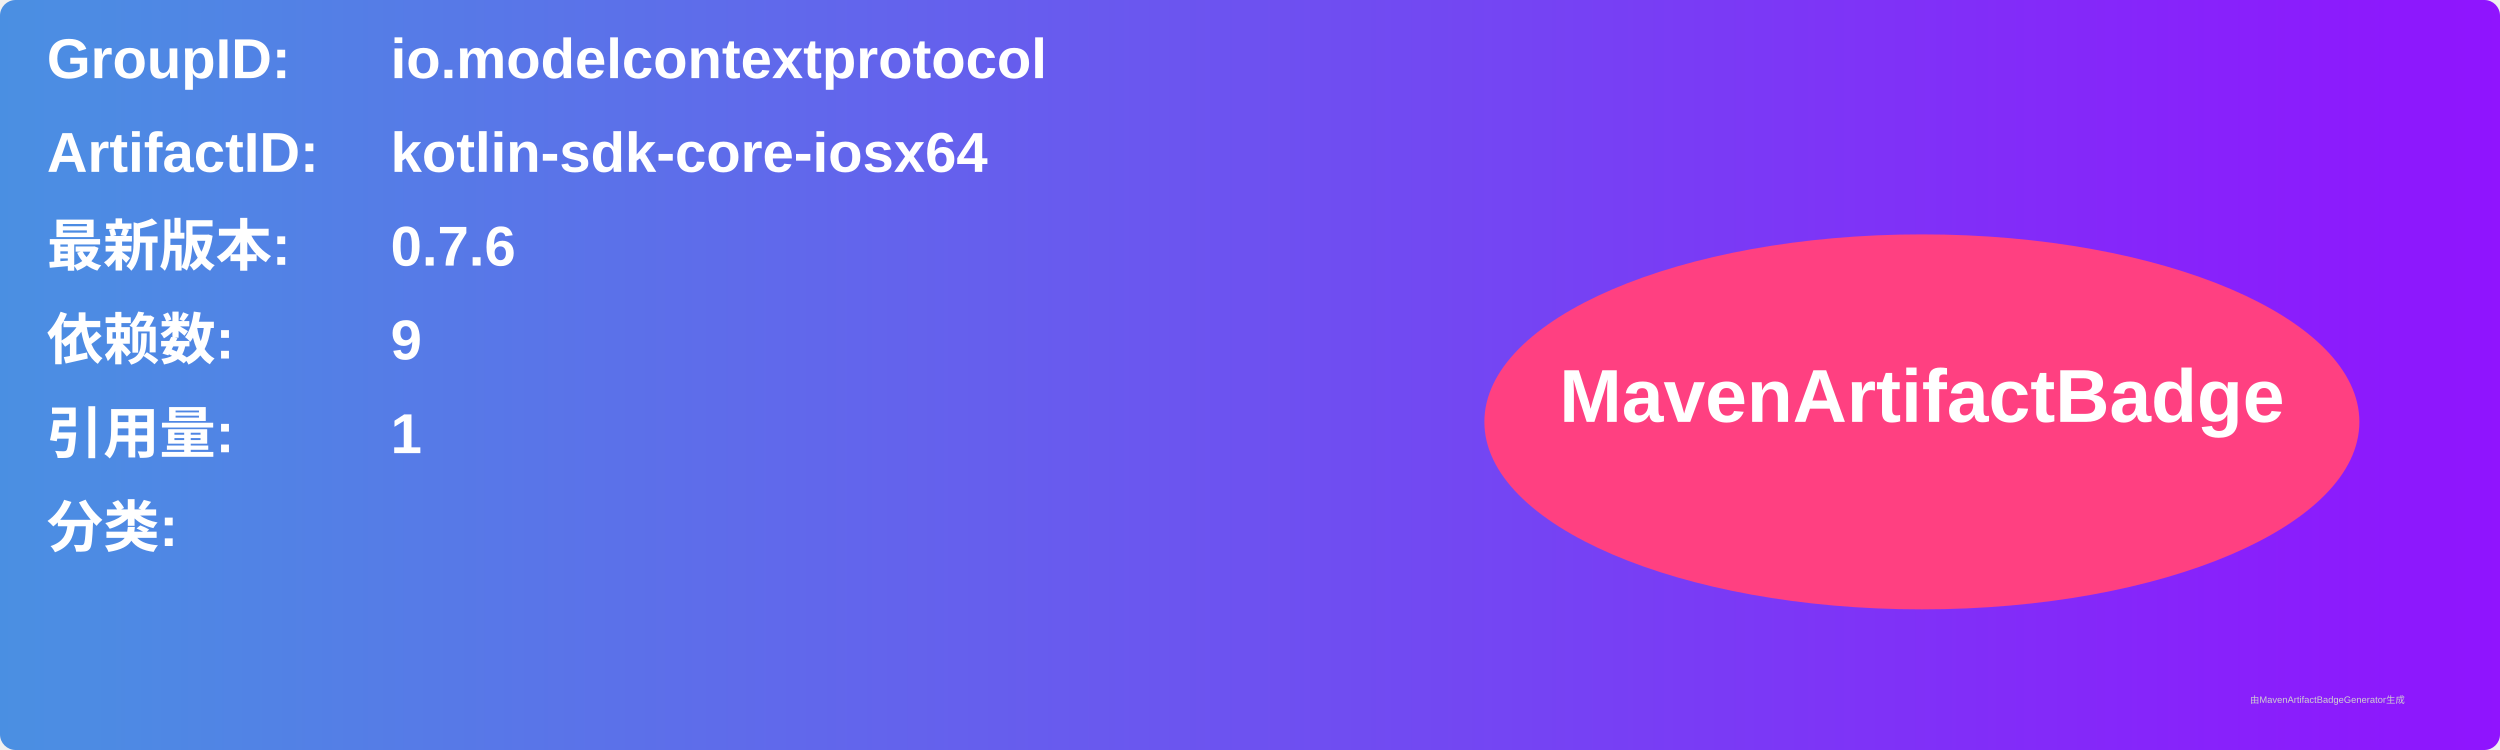
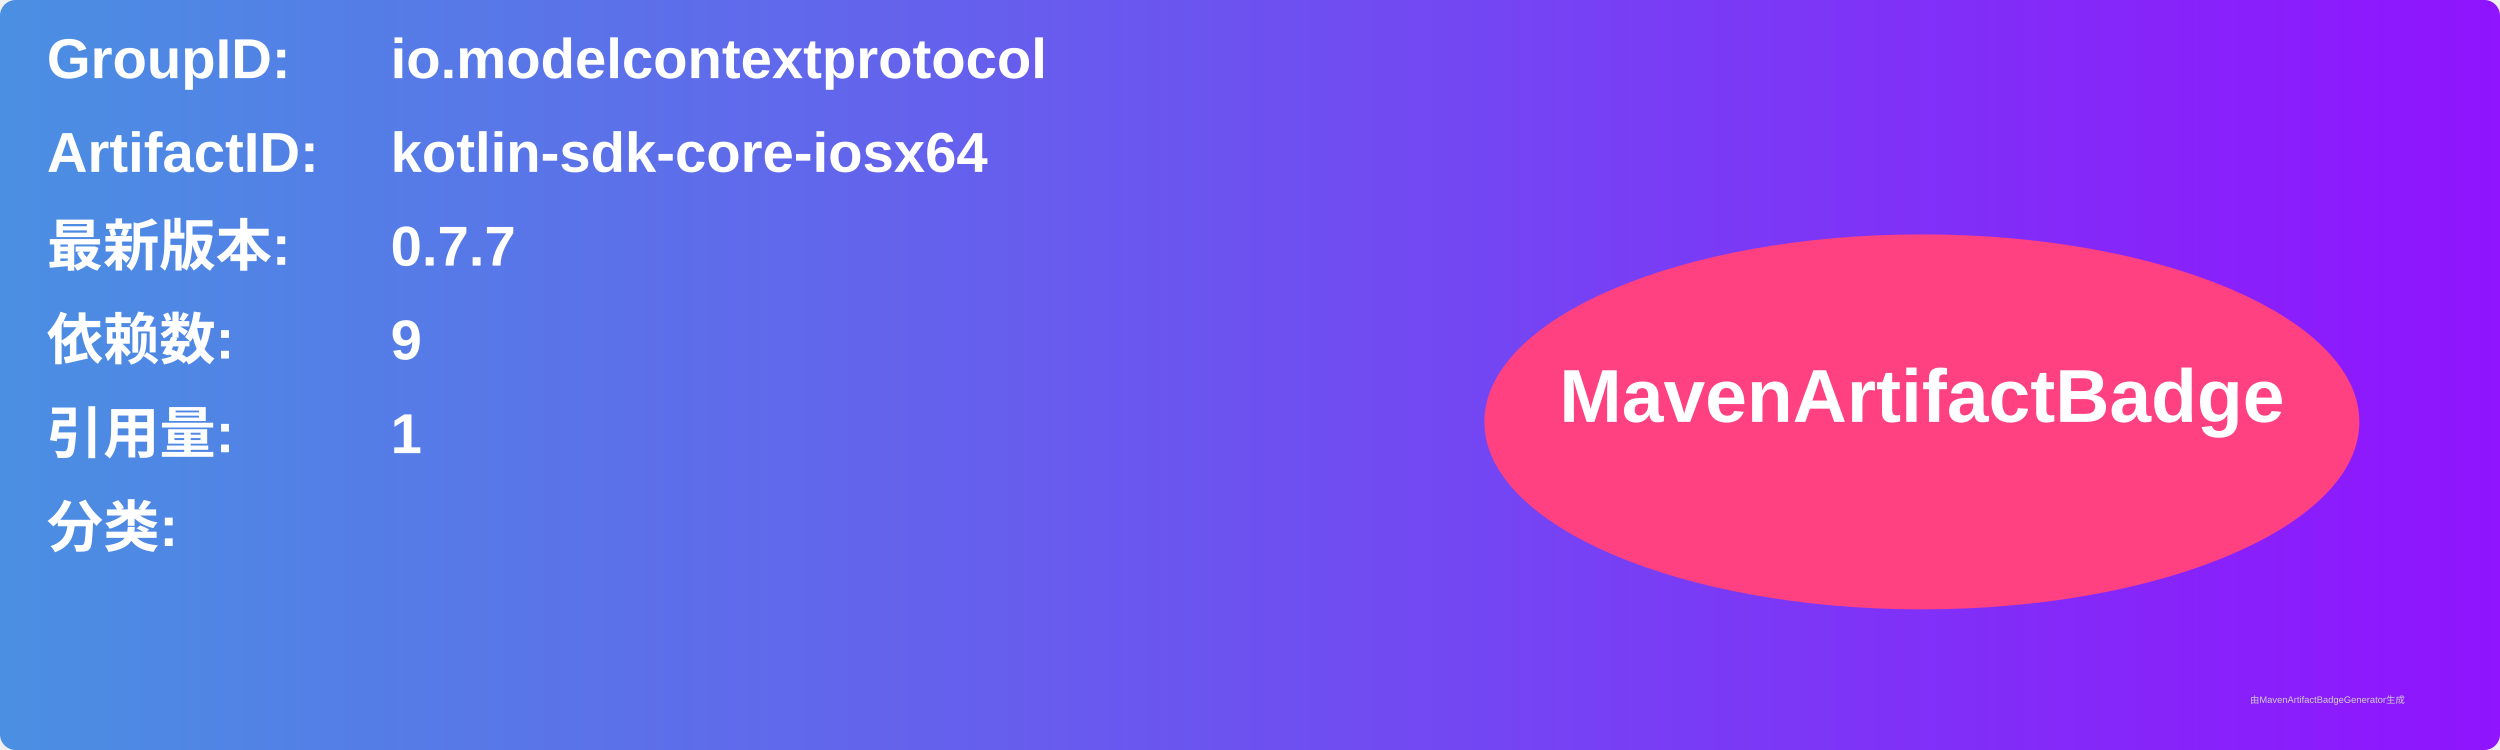
<svg xmlns="http://www.w3.org/2000/svg" width="800" height="240" viewBox="0 0 800 240">
  <linearGradient id="grad" x1="0%" y1="0%" x2="100%" y2="0%">
    <stop offset="0%" stop-color="#4a90e2" />
    <stop offset="100%" stop-color="#9013fe" />
  </linearGradient>
  <rect width="100%" height="100%" rx="5" ry="5" fill="url(#grad)" />
  <g transform="translate(15, 15)">
    <text x="0" y="10" font-family="Arial" font-size="18" fill="white" font-weight="bold" width="260">GroupID:</text>
    <text x="110" y="10" font-family="Arial" font-size="18" fill="white" font-weight="bold" width="460">io.modelcontextprotocol</text>
    <text x="0" y="40" font-family="Arial" font-size="18" fill="white" font-weight="bold" width="260">ArtifactID:</text>
    <text x="110" y="40" font-family="Arial" font-size="18" fill="white" font-weight="bold" width="460">kotlin-sdk-core-iosx64</text>
    <text x="0" y="70" font-family="Arial" font-size="18" fill="white" font-weight="bold">最新版本:</text>
    <text x="110" y="70" font-family="Arial" font-size="18" fill="white" font-weight="bold">
-       <tspan font-weight="bold">0.7.6</tspan>
+       <tspan font-weight="bold">0.7.7</tspan>
    </text>
    <text x="0" y="100" font-family="Arial" font-size="18" fill="white" font-weight="bold">依赖数: </text>
    <text x="110" y="100" font-family="Arial" font-size="18" fill="white">
      <tspan font-weight="bold">9</tspan>
    </text>
    <text x="0" y="130" font-family="Arial" font-size="18" fill="white" font-weight="bold">引用量: </text>
    <text x="110" y="130" font-family="Arial" font-size="18" fill="white">
      <tspan font-weight="bold">1</tspan>
    </text>
    <text x="0" y="160" font-family="Arial" font-size="18" fill="white" font-weight="bold">分类:</text>
    <text x="10" y="190" font-family="Arial" font-size="10" fill="white">
      <tspan font-weight="bold" />
    </text>
    <ellipse cx="600" cy="120" rx="140" ry="60" fill="#ff4081" />
    <text x="600" y="120" text-anchor="middle" font-family="Arial" font-size="24" fill="white" font-weight="bold">MavenArtifactBadge</text>
  </g>
  <text x="720" y="225" font-family="Arial" font-size="3" fill="#d0d0d0">由MavenArtifactBadgeGenerator生成</text>
</svg>
